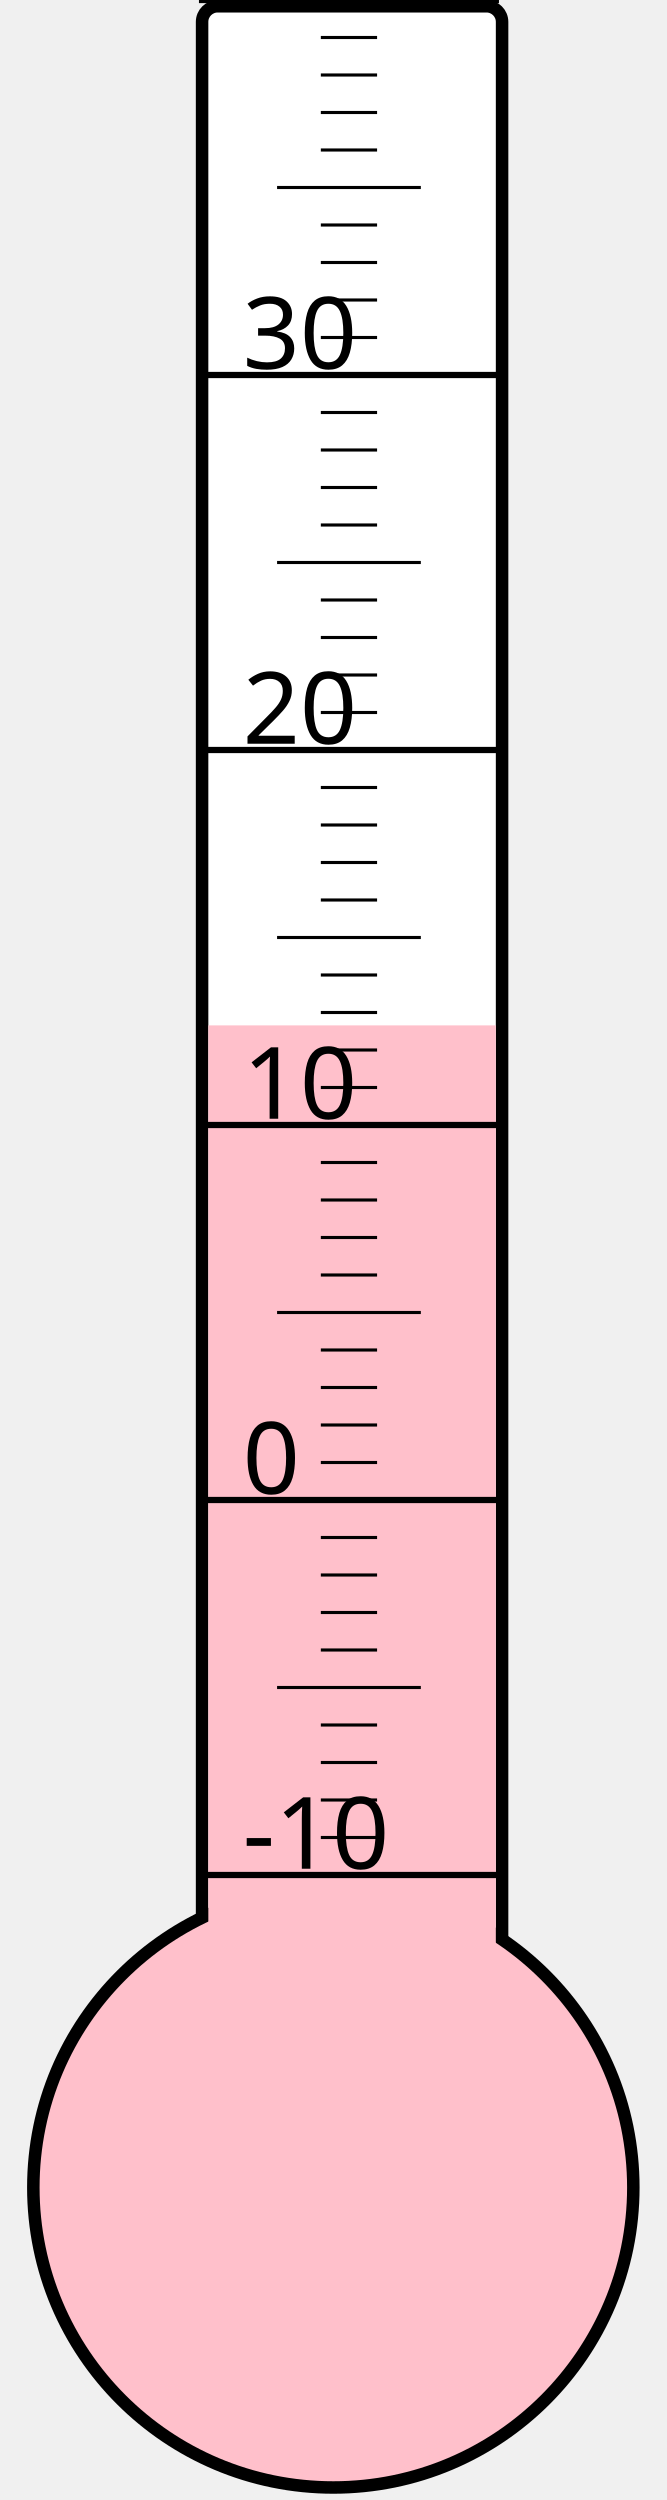
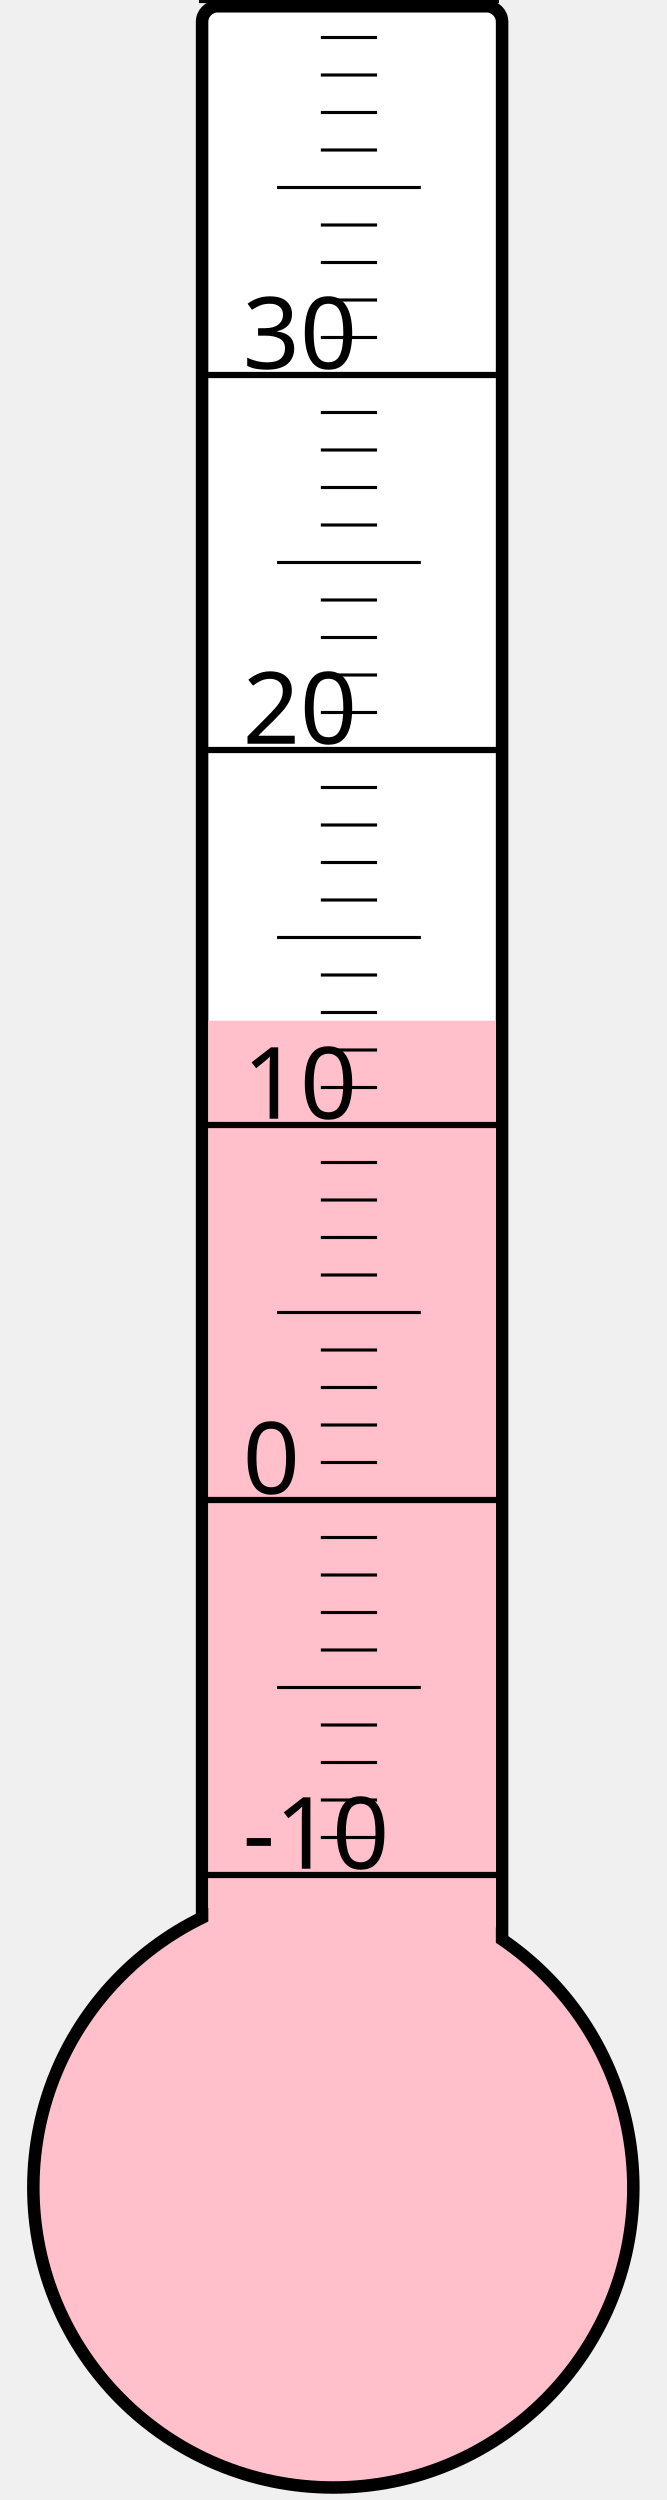
<svg xmlns="http://www.w3.org/2000/svg" width="40px" height="150px" viewBox="0 0 200 800">
  <rect width="200" height="800" x="0" y="0" style="fill: #ffffeb; fill-opacity: 0;" />
  <rect width="96" height="680" x="58" y="2" rx="5" ry="5" style="fill: white; fill-opacity: 1; stroke: black; stroke-width: 4;" />
  <circle cx="100" cy="700" r="96" style="fill: pink; stroke: black; stroke-width: 4;" />
-   <rect width="92" height="371.875" x="60" y="328.125" style="fill: pink; fill-opacity: 1; stroke-width: 0;" />
+   <rect width="92" height="373.375" x="60" y="326.625" style="fill: pink; fill-opacity: 1; stroke-width: 0;" />
  <text x="71" y="598" style="font-family: sans-serif; font-size: 24pt;">-10</text>
  <text x="71" y="478" style="font-family: sans-serif; font-size: 24pt;">0</text>
  <text x="71" y="358" style="font-family: sans-serif; font-size: 24pt;">10</text>
  <text x="71" y="238" style="font-family: sans-serif; font-size: 24pt;">20</text>
  <text x="71" y="118" style="font-family: sans-serif; font-size: 24pt;">30</text>
  <g style="stroke: black;">
    <line x1="57" y1="600" x2="153" y2="600" style="stroke-width: 2;" />
    <line x1="96" y1="588" x2="114" y2="588" style="stroke-width: 1;" />
    <line x1="96" y1="576" x2="114" y2="576" style="stroke-width: 1;" />
    <line x1="96" y1="564" x2="114" y2="564" style="stroke-width: 1;" />
    <line x1="96" y1="552" x2="114" y2="552" style="stroke-width: 1;" />
    <line x1="82" y1="540" x2="128" y2="540" style="stroke-width: 1;" />
    <line x1="96" y1="528" x2="114" y2="528" style="stroke-width: 1;" />
    <line x1="96" y1="516" x2="114" y2="516" style="stroke-width: 1;" />
    <line x1="96" y1="504" x2="114" y2="504" style="stroke-width: 1;" />
    <line x1="96" y1="492" x2="114" y2="492" style="stroke-width: 1;" />
    <line x1="57" y1="480" x2="153" y2="480" style="stroke-width: 2;" />
    <line x1="96" y1="468" x2="114" y2="468" style="stroke-width: 1;" />
    <line x1="96" y1="456" x2="114" y2="456" style="stroke-width: 1;" />
    <line x1="96" y1="444" x2="114" y2="444" style="stroke-width: 1;" />
    <line x1="96" y1="432" x2="114" y2="432" style="stroke-width: 1;" />
    <line x1="82" y1="420" x2="128" y2="420" style="stroke-width: 1;" />
    <line x1="96" y1="408" x2="114" y2="408" style="stroke-width: 1;" />
    <line x1="96" y1="396" x2="114" y2="396" style="stroke-width: 1;" />
    <line x1="96" y1="384" x2="114" y2="384" style="stroke-width: 1;" />
    <line x1="96" y1="372" x2="114" y2="372" style="stroke-width: 1;" />
    <line x1="57" y1="360" x2="153" y2="360" style="stroke-width: 2;" />
    <line x1="96" y1="348" x2="114" y2="348" style="stroke-width: 1;" />
    <line x1="96" y1="336" x2="114" y2="336" style="stroke-width: 1;" />
    <line x1="96" y1="324" x2="114" y2="324" style="stroke-width: 1;" />
    <line x1="96" y1="312" x2="114" y2="312" style="stroke-width: 1;" />
    <line x1="82" y1="300" x2="128" y2="300" style="stroke-width: 1;" />
    <line x1="96" y1="288" x2="114" y2="288" style="stroke-width: 1;" />
    <line x1="96" y1="276" x2="114" y2="276" style="stroke-width: 1;" />
    <line x1="96" y1="264" x2="114" y2="264" style="stroke-width: 1;" />
    <line x1="96" y1="252" x2="114" y2="252" style="stroke-width: 1;" />
    <line x1="57" y1="240" x2="153" y2="240" style="stroke-width: 2;" />
    <line x1="96" y1="228" x2="114" y2="228" style="stroke-width: 1;" />
    <line x1="96" y1="216" x2="114" y2="216" style="stroke-width: 1;" />
    <line x1="96" y1="204" x2="114" y2="204" style="stroke-width: 1;" />
    <line x1="96" y1="192" x2="114" y2="192" style="stroke-width: 1;" />
    <line x1="82" y1="180" x2="128" y2="180" style="stroke-width: 1;" />
    <line x1="96" y1="168" x2="114" y2="168" style="stroke-width: 1;" />
    <line x1="96" y1="156" x2="114" y2="156" style="stroke-width: 1;" />
    <line x1="96" y1="144" x2="114" y2="144" style="stroke-width: 1;" />
    <line x1="96" y1="132" x2="114" y2="132" style="stroke-width: 1;" />
    <line x1="57" y1="120" x2="153" y2="120" style="stroke-width: 2;" />
    <line x1="96" y1="108" x2="114" y2="108" style="stroke-width: 1;" />
    <line x1="96" y1="96" x2="114" y2="96" style="stroke-width: 1;" />
    <line x1="96" y1="84" x2="114" y2="84" style="stroke-width: 1;" />
    <line x1="96" y1="72" x2="114" y2="72" style="stroke-width: 1;" />
    <line x1="82" y1="60" x2="128" y2="60" style="stroke-width: 1;" />
    <line x1="96" y1="48" x2="114" y2="48" style="stroke-width: 1;" />
    <line x1="96" y1="36" x2="114" y2="36" style="stroke-width: 1;" />
    <line x1="96" y1="24" x2="114" y2="24" style="stroke-width: 1;" />
    <line x1="96" y1="12" x2="114" y2="12" style="stroke-width: 1;" />
    <line x1="57" y1="0" x2="153" y2="0" style="stroke-width: 2;" />
  </g>
</svg>
